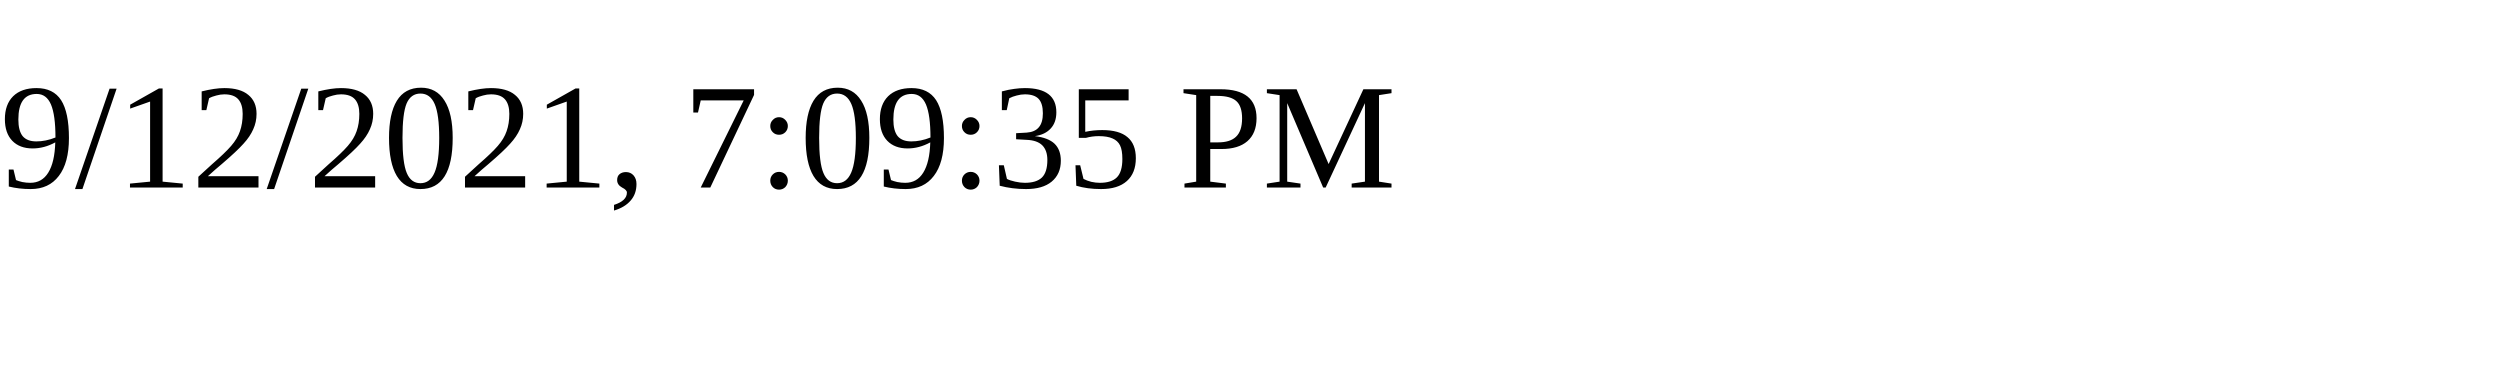
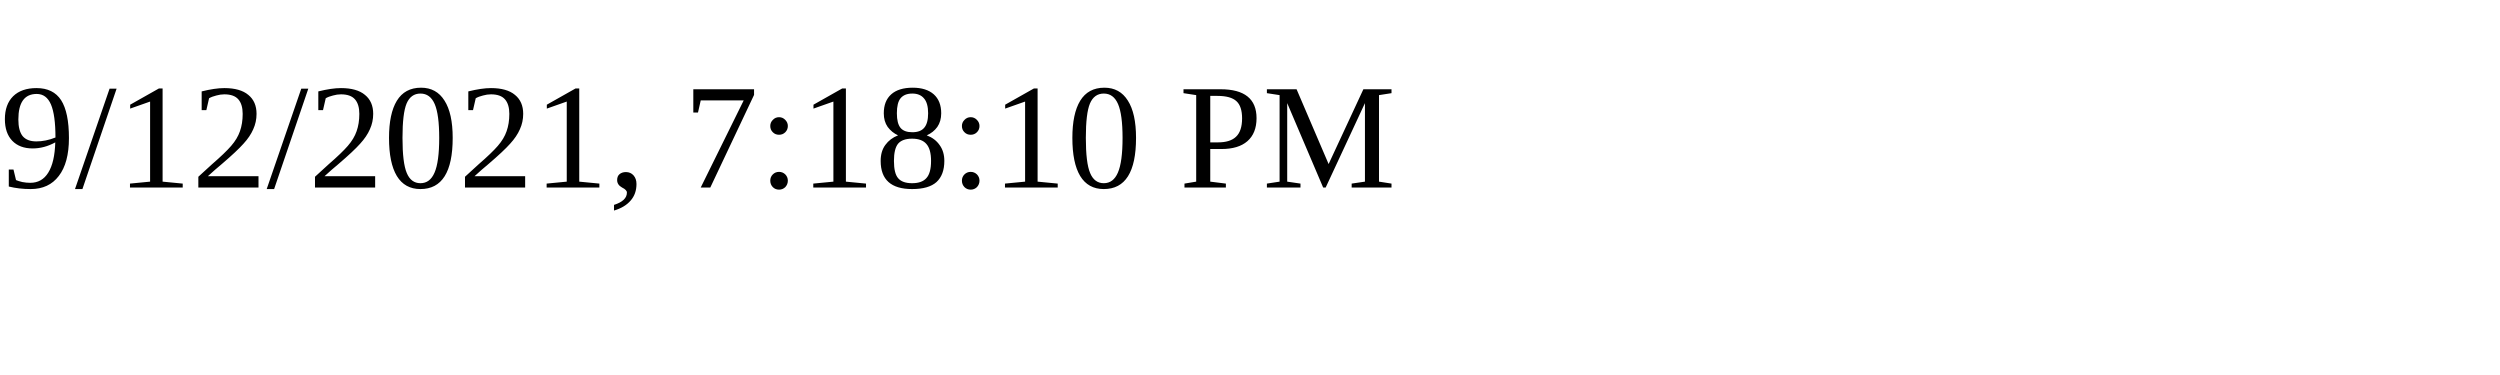
<svg xmlns="http://www.w3.org/2000/svg" height="30" width="200">
-   <text x="0" y="15">9/12/2021, 7:09:35 PM</text>
+   <text x="0" y="15">9/12/2021, 7:18:10 PM</text>
</svg>
